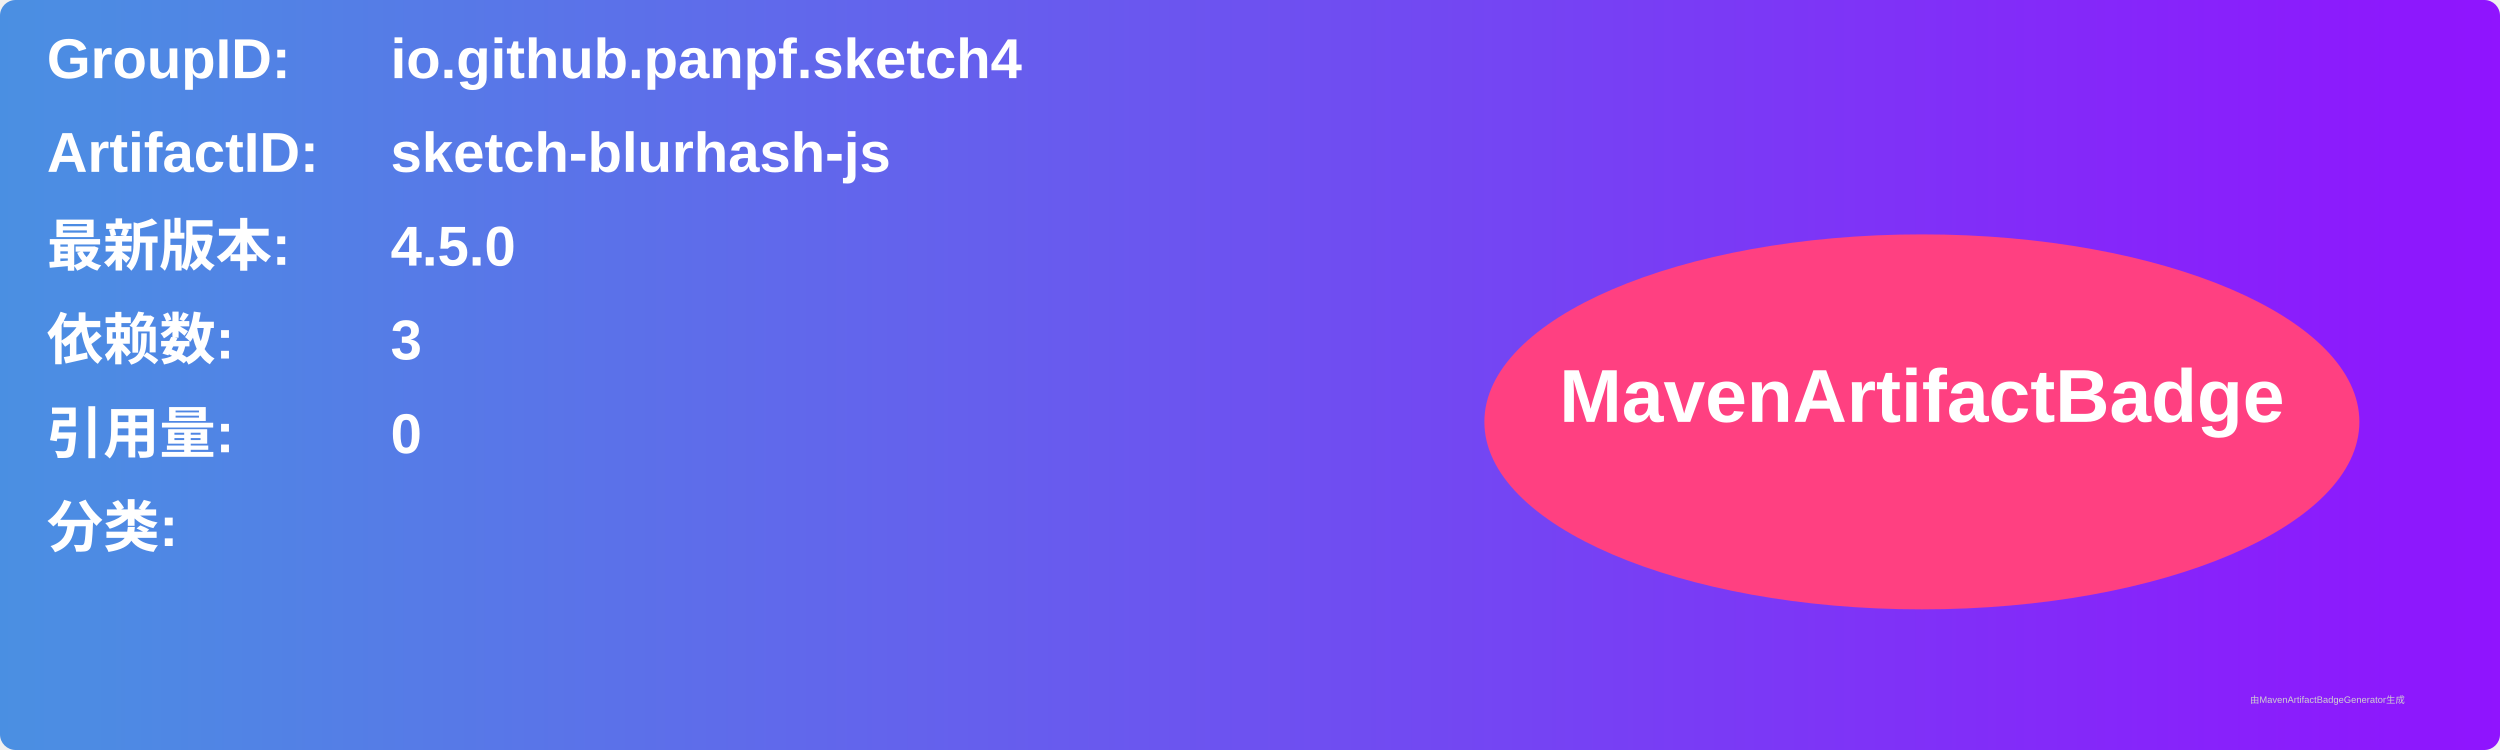
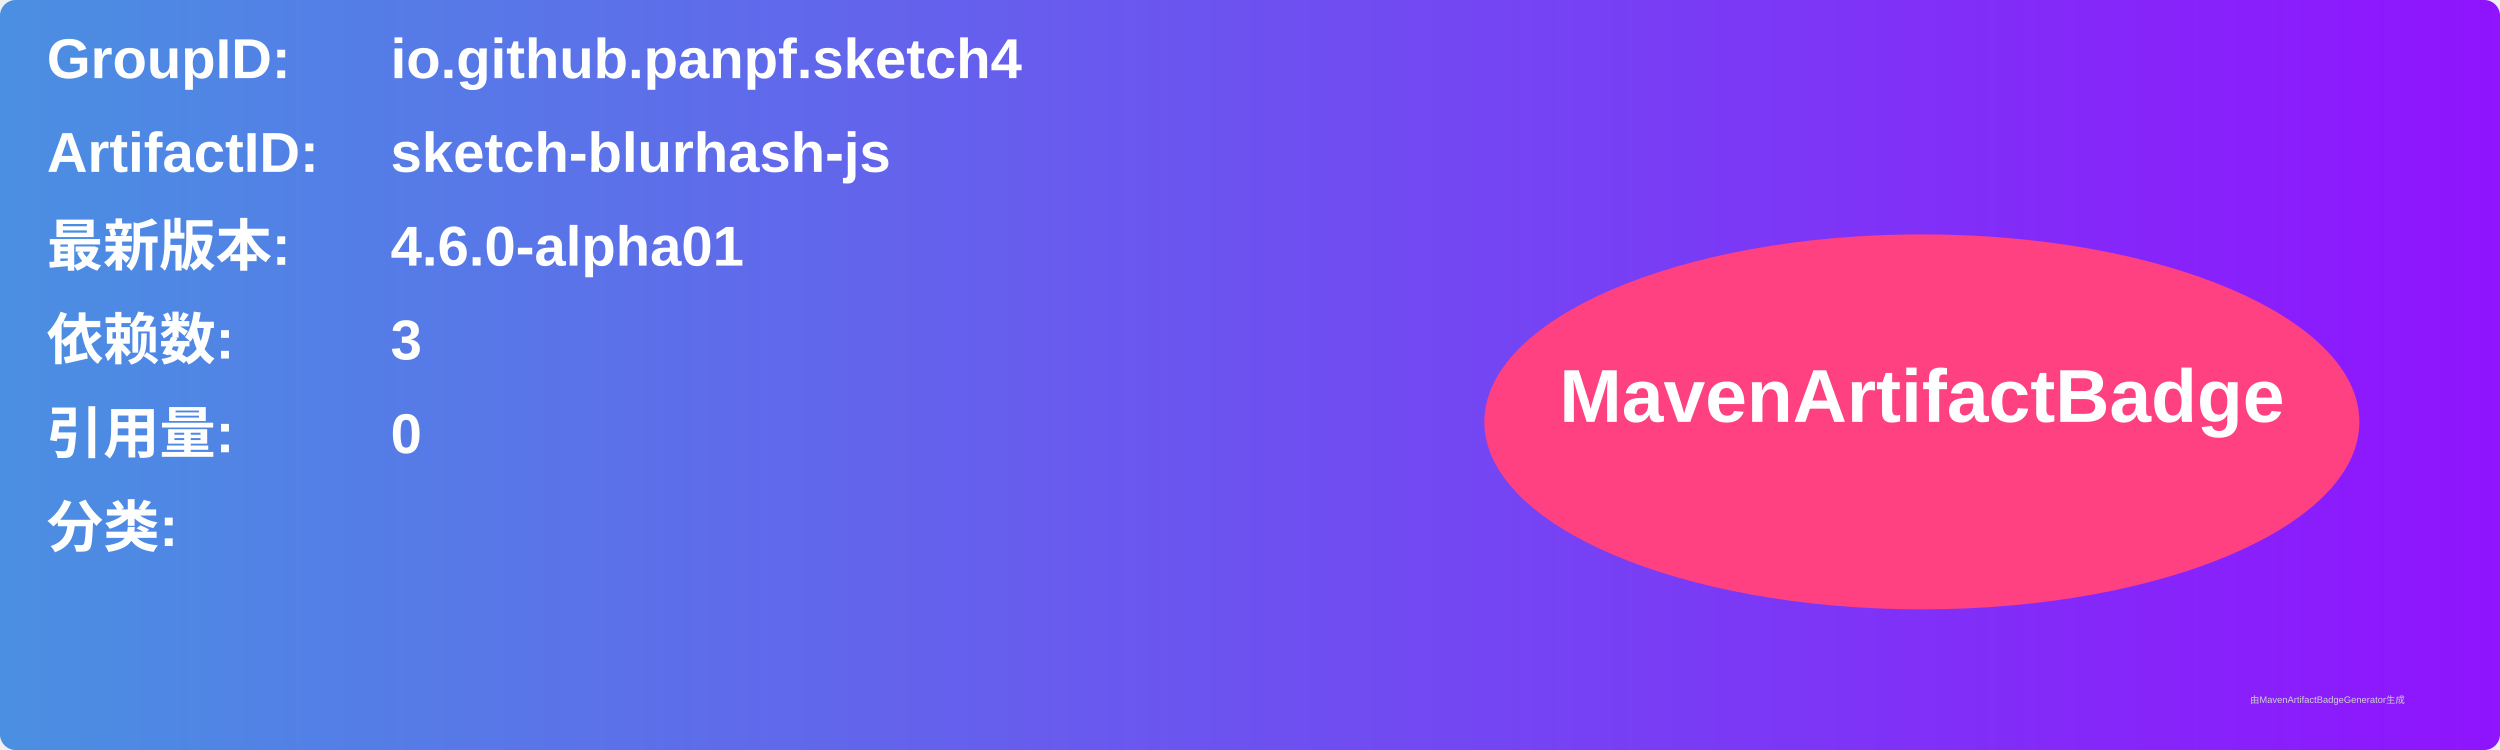
<svg xmlns="http://www.w3.org/2000/svg" width="800" height="240" viewBox="0 0 800 240">
  <linearGradient id="grad" x1="0%" y1="0%" x2="100%" y2="0%">
    <stop offset="0%" stop-color="#4a90e2" />
    <stop offset="100%" stop-color="#9013fe" />
  </linearGradient>
  <rect width="100%" height="100%" rx="5" ry="5" fill="url(#grad)" />
  <g transform="translate(15, 15)">
    <text x="0" y="10" font-family="Arial" font-size="18" fill="white" font-weight="bold" width="260">GroupID:</text>
    <text x="110" y="10" font-family="Arial" font-size="18" fill="white" font-weight="bold" width="460">io.github.panpf.sketch4</text>
    <text x="0" y="40" font-family="Arial" font-size="18" fill="white" font-weight="bold" width="260">ArtifactID:</text>
    <text x="110" y="40" font-family="Arial" font-size="18" fill="white" font-weight="bold" width="460">sketch-blurhash-js</text>
    <text x="0" y="70" font-family="Arial" font-size="18" fill="white" font-weight="bold">最新版本:</text>
    <text x="110" y="70" font-family="Arial" font-size="18" fill="white" font-weight="bold">
-       <tspan font-weight="bold">4.5.0</tspan>
+       <tspan font-weight="bold">4.6.0-alpha01</tspan>
    </text>
    <text x="0" y="100" font-family="Arial" font-size="18" fill="white" font-weight="bold">依赖数: </text>
    <text x="110" y="100" font-family="Arial" font-size="18" fill="white">
      <tspan font-weight="bold">3</tspan>
    </text>
    <text x="0" y="130" font-family="Arial" font-size="18" fill="white" font-weight="bold">引用量: </text>
    <text x="110" y="130" font-family="Arial" font-size="18" fill="white">
      <tspan font-weight="bold">0</tspan>
    </text>
    <text x="0" y="160" font-family="Arial" font-size="18" fill="white" font-weight="bold">分类:</text>
    <text x="10" y="190" font-family="Arial" font-size="10" fill="white">
      <tspan font-weight="bold" />
    </text>
    <ellipse cx="600" cy="120" rx="140" ry="60" fill="#ff4081" />
    <text x="600" y="120" text-anchor="middle" font-family="Arial" font-size="24" fill="white" font-weight="bold">MavenArtifactBadge</text>
  </g>
  <text x="720" y="225" font-family="Arial" font-size="3" fill="#d0d0d0">由MavenArtifactBadgeGenerator生成</text>
</svg>
